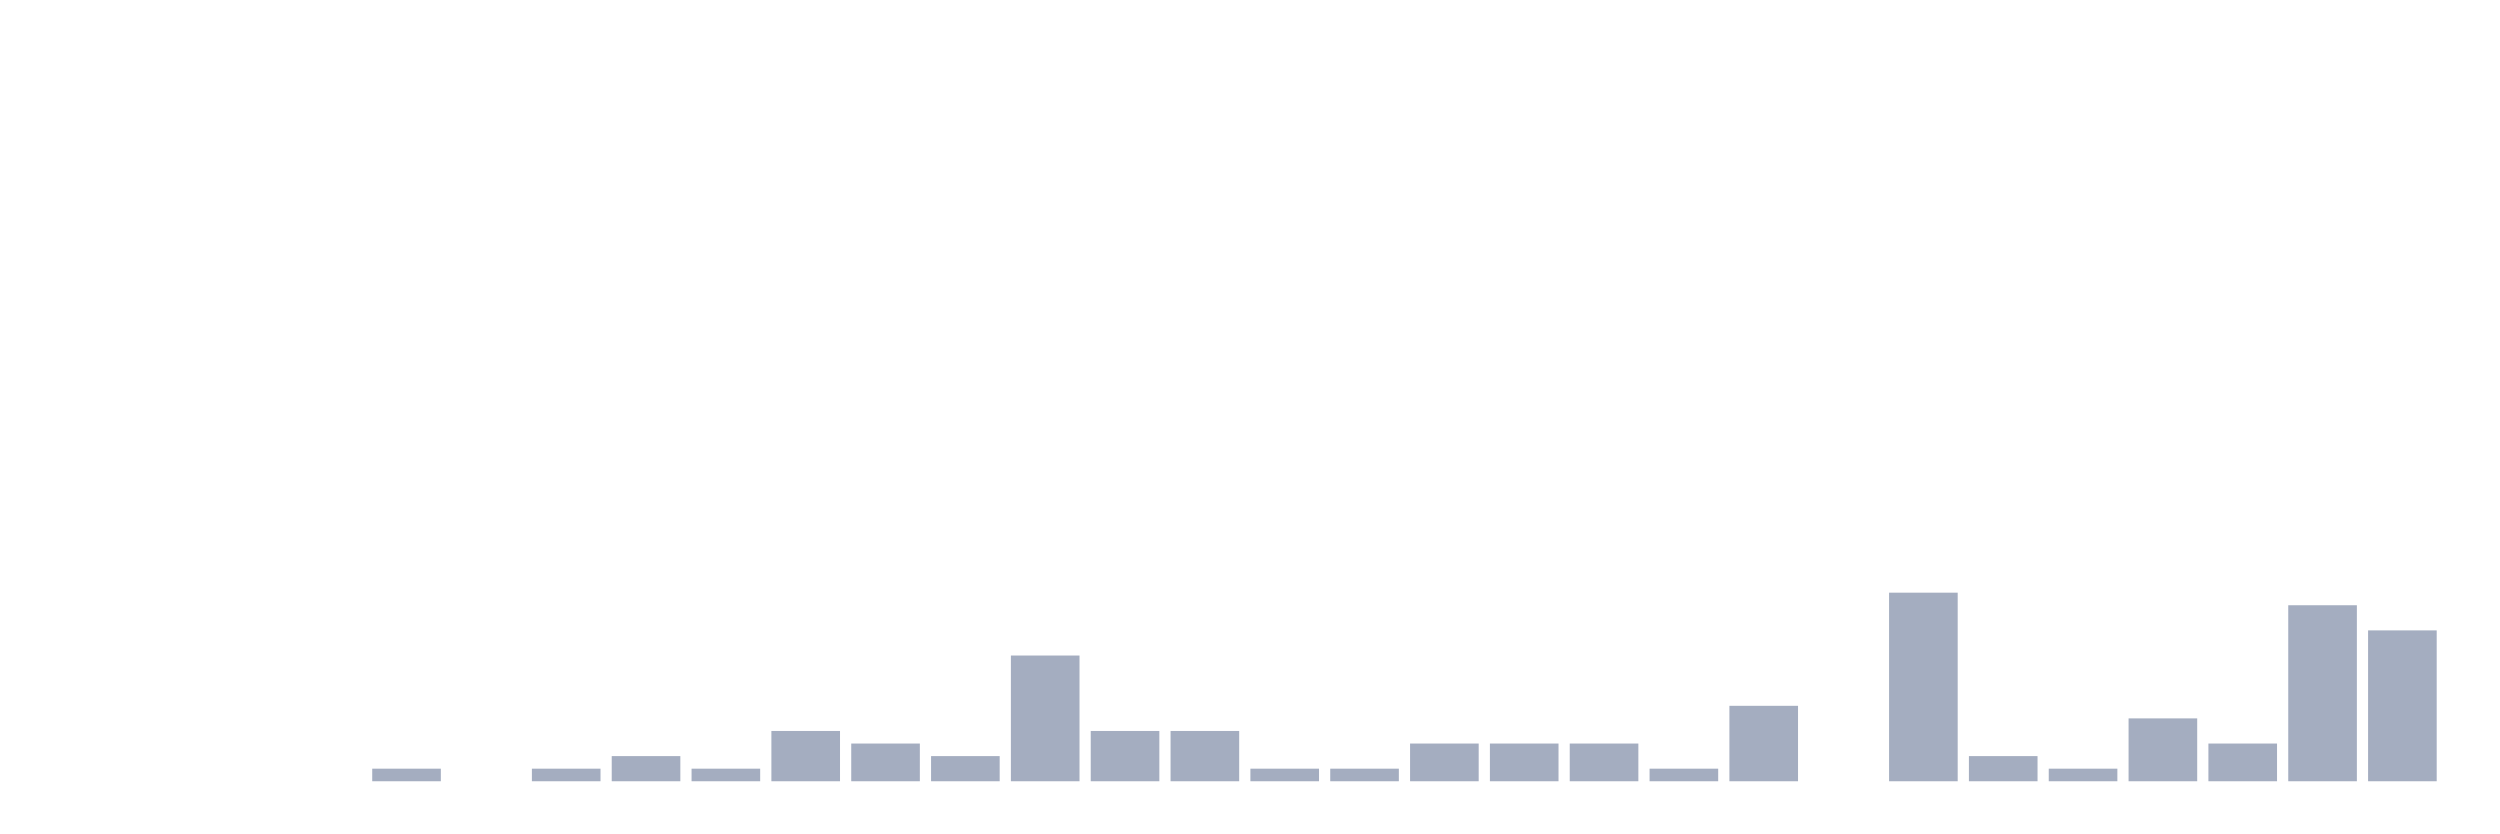
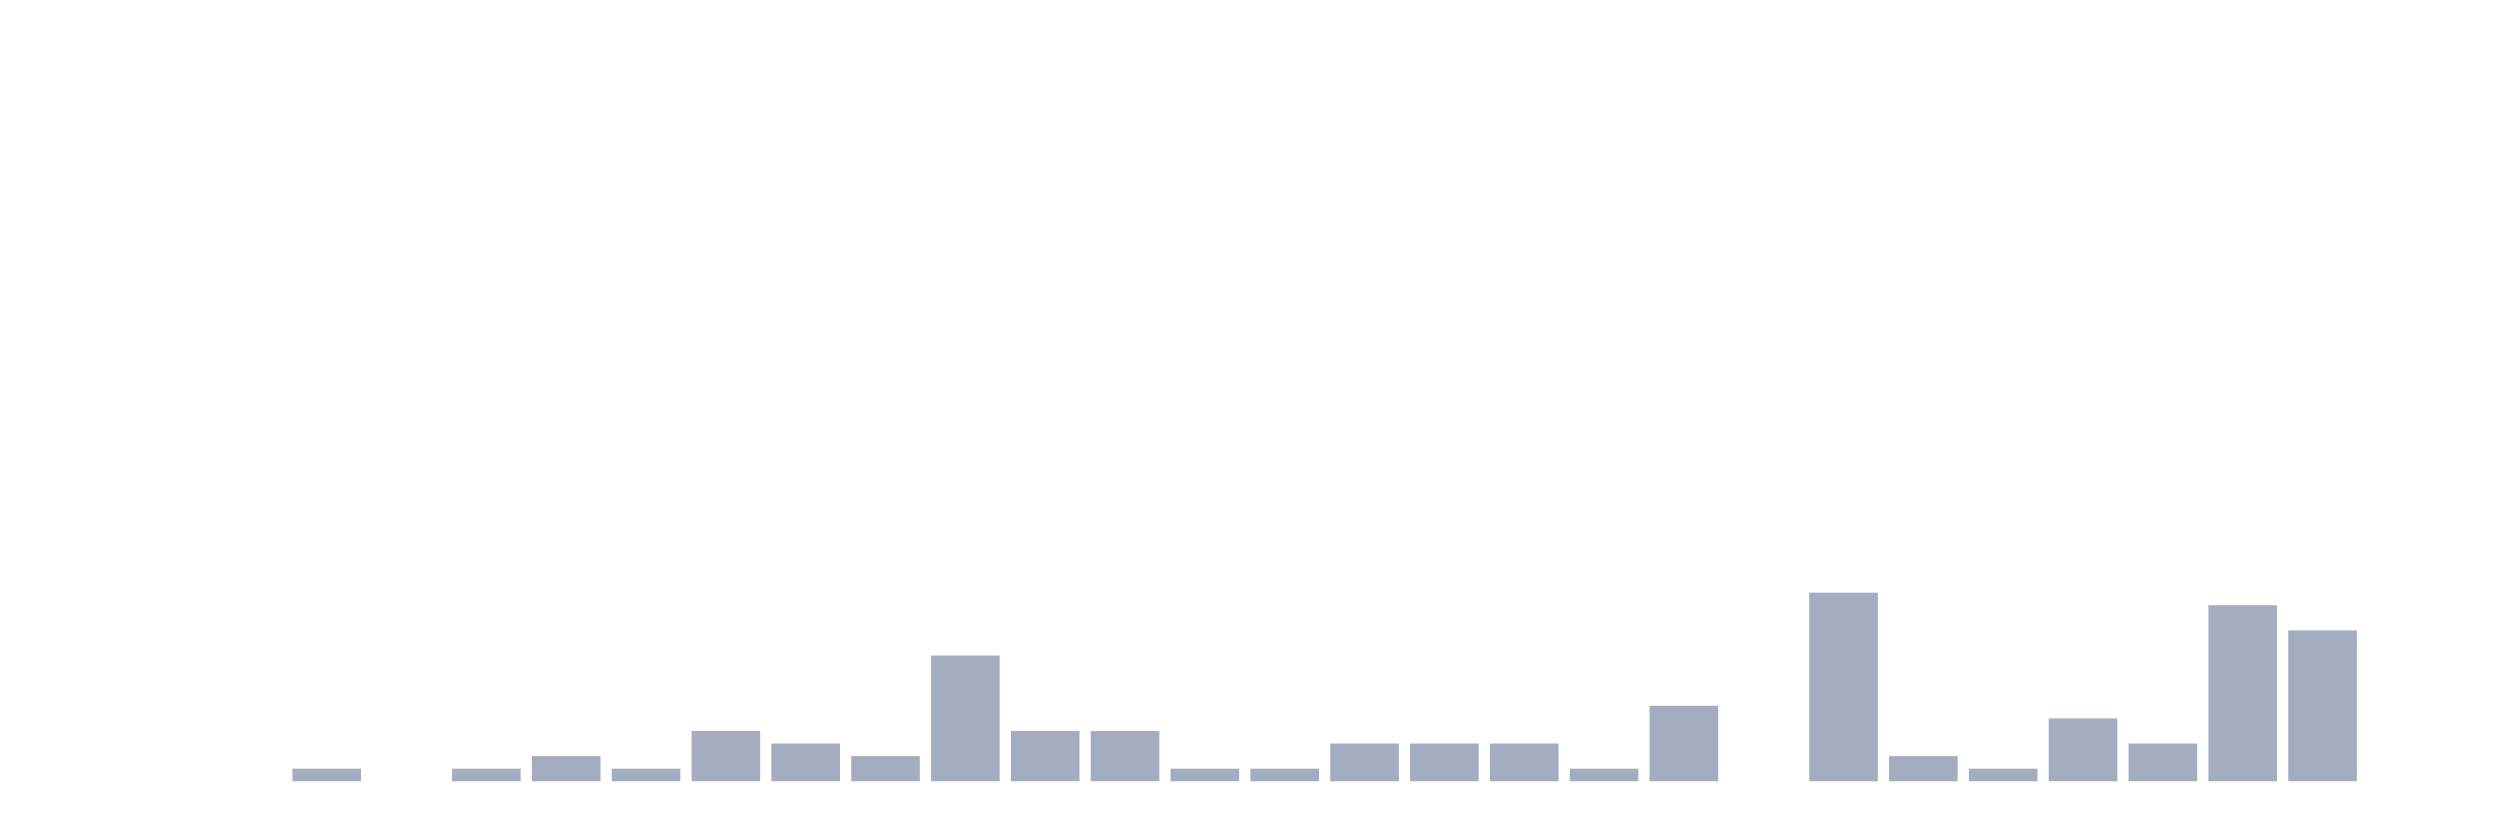
<svg xmlns="http://www.w3.org/2000/svg" viewBox="0 0 480 160">
  <g transform="translate(10,10)">
    <rect class="bar" x="0.153" width="13.175" y="140" height="0" fill="rgb(164,173,192)" />
    <rect class="bar" x="15.482" width="13.175" y="140" height="0" fill="rgb(164,173,192)" />
    <rect class="bar" x="30.81" width="13.175" y="140" height="0" fill="rgb(164,173,192)" />
-     <rect class="bar" x="46.138" width="13.175" y="140" height="0" fill="rgb(164,173,192)" />
-     <rect class="bar" x="61.466" width="13.175" y="137.586" height="2.414" fill="rgb(164,173,192)" />
-     <rect class="bar" x="76.794" width="13.175" y="140" height="0" fill="rgb(164,173,192)" />
-     <rect class="bar" x="92.123" width="13.175" y="137.586" height="2.414" fill="rgb(164,173,192)" />
-     <rect class="bar" x="107.451" width="13.175" y="135.172" height="4.828" fill="rgb(164,173,192)" />
-     <rect class="bar" x="122.779" width="13.175" y="137.586" height="2.414" fill="rgb(164,173,192)" />
-     <rect class="bar" x="138.107" width="13.175" y="130.345" height="9.655" fill="rgb(164,173,192)" />
-     <rect class="bar" x="153.436" width="13.175" y="132.759" height="7.241" fill="rgb(164,173,192)" />
-     <rect class="bar" x="168.764" width="13.175" y="135.172" height="4.828" fill="rgb(164,173,192)" />
-     <rect class="bar" x="184.092" width="13.175" y="115.862" height="24.138" fill="rgb(164,173,192)" />
+     <rect class="bar" x="46.138" width="13.175" y="137.586" height="2.414" fill="rgb(164,173,192)" />
+     <rect class="bar" x="61.466" width="13.175" y="140" height="0" fill="rgb(164,173,192)" />
+     <rect class="bar" x="76.794" width="13.175" y="137.586" height="2.414" fill="rgb(164,173,192)" />
+     <rect class="bar" x="92.123" width="13.175" y="135.172" height="4.828" fill="rgb(164,173,192)" />
+     <rect class="bar" x="107.451" width="13.175" y="137.586" height="2.414" fill="rgb(164,173,192)" />
+     <rect class="bar" x="122.779" width="13.175" y="130.345" height="9.655" fill="rgb(164,173,192)" />
+     <rect class="bar" x="138.107" width="13.175" y="132.759" height="7.241" fill="rgb(164,173,192)" />
+     <rect class="bar" x="153.436" width="13.175" y="135.172" height="4.828" fill="rgb(164,173,192)" />
+     <rect class="bar" x="168.764" width="13.175" y="115.862" height="24.138" fill="rgb(164,173,192)" />
+     <rect class="bar" x="184.092" width="13.175" y="130.345" height="9.655" fill="rgb(164,173,192)" />
    <rect class="bar" x="199.42" width="13.175" y="130.345" height="9.655" fill="rgb(164,173,192)" />
-     <rect class="bar" x="214.748" width="13.175" y="130.345" height="9.655" fill="rgb(164,173,192)" />
+     <rect class="bar" x="214.748" width="13.175" y="137.586" height="2.414" fill="rgb(164,173,192)" />
    <rect class="bar" x="230.077" width="13.175" y="137.586" height="2.414" fill="rgb(164,173,192)" />
-     <rect class="bar" x="245.405" width="13.175" y="137.586" height="2.414" fill="rgb(164,173,192)" />
+     <rect class="bar" x="245.405" width="13.175" y="132.759" height="7.241" fill="rgb(164,173,192)" />
    <rect class="bar" x="260.733" width="13.175" y="132.759" height="7.241" fill="rgb(164,173,192)" />
    <rect class="bar" x="276.061" width="13.175" y="132.759" height="7.241" fill="rgb(164,173,192)" />
-     <rect class="bar" x="291.39" width="13.175" y="132.759" height="7.241" fill="rgb(164,173,192)" />
-     <rect class="bar" x="306.718" width="13.175" y="137.586" height="2.414" fill="rgb(164,173,192)" />
-     <rect class="bar" x="322.046" width="13.175" y="125.517" height="14.483" fill="rgb(164,173,192)" />
-     <rect class="bar" x="337.374" width="13.175" y="140" height="0" fill="rgb(164,173,192)" />
-     <rect class="bar" x="352.702" width="13.175" y="103.793" height="36.207" fill="rgb(164,173,192)" />
-     <rect class="bar" x="368.031" width="13.175" y="135.172" height="4.828" fill="rgb(164,173,192)" />
-     <rect class="bar" x="383.359" width="13.175" y="137.586" height="2.414" fill="rgb(164,173,192)" />
-     <rect class="bar" x="398.687" width="13.175" y="127.931" height="12.069" fill="rgb(164,173,192)" />
-     <rect class="bar" x="414.015" width="13.175" y="132.759" height="7.241" fill="rgb(164,173,192)" />
-     <rect class="bar" x="429.344" width="13.175" y="106.207" height="33.793" fill="rgb(164,173,192)" />
-     <rect class="bar" x="444.672" width="13.175" y="111.034" height="28.966" fill="rgb(164,173,192)" />
+     <rect class="bar" x="291.39" width="13.175" y="137.586" height="2.414" fill="rgb(164,173,192)" />
+     <rect class="bar" x="306.718" width="13.175" y="125.517" height="14.483" fill="rgb(164,173,192)" />
+     <rect class="bar" x="322.046" width="13.175" y="140" height="0" fill="rgb(164,173,192)" />
+     <rect class="bar" x="337.374" width="13.175" y="103.793" height="36.207" fill="rgb(164,173,192)" />
+     <rect class="bar" x="352.702" width="13.175" y="135.172" height="4.828" fill="rgb(164,173,192)" />
+     <rect class="bar" x="368.031" width="13.175" y="137.586" height="2.414" fill="rgb(164,173,192)" />
+     <rect class="bar" x="383.359" width="13.175" y="127.931" height="12.069" fill="rgb(164,173,192)" />
+     <rect class="bar" x="398.687" width="13.175" y="132.759" height="7.241" fill="rgb(164,173,192)" />
+     <rect class="bar" x="414.015" width="13.175" y="106.207" height="33.793" fill="rgb(164,173,192)" />
+     <rect class="bar" x="429.344" width="13.175" y="111.034" height="28.966" fill="rgb(164,173,192)" />
+     <rect class="bar" x="444.672" width="13.175" y="140" height="0" fill="rgb(164,173,192)" />
  </g>
</svg>
